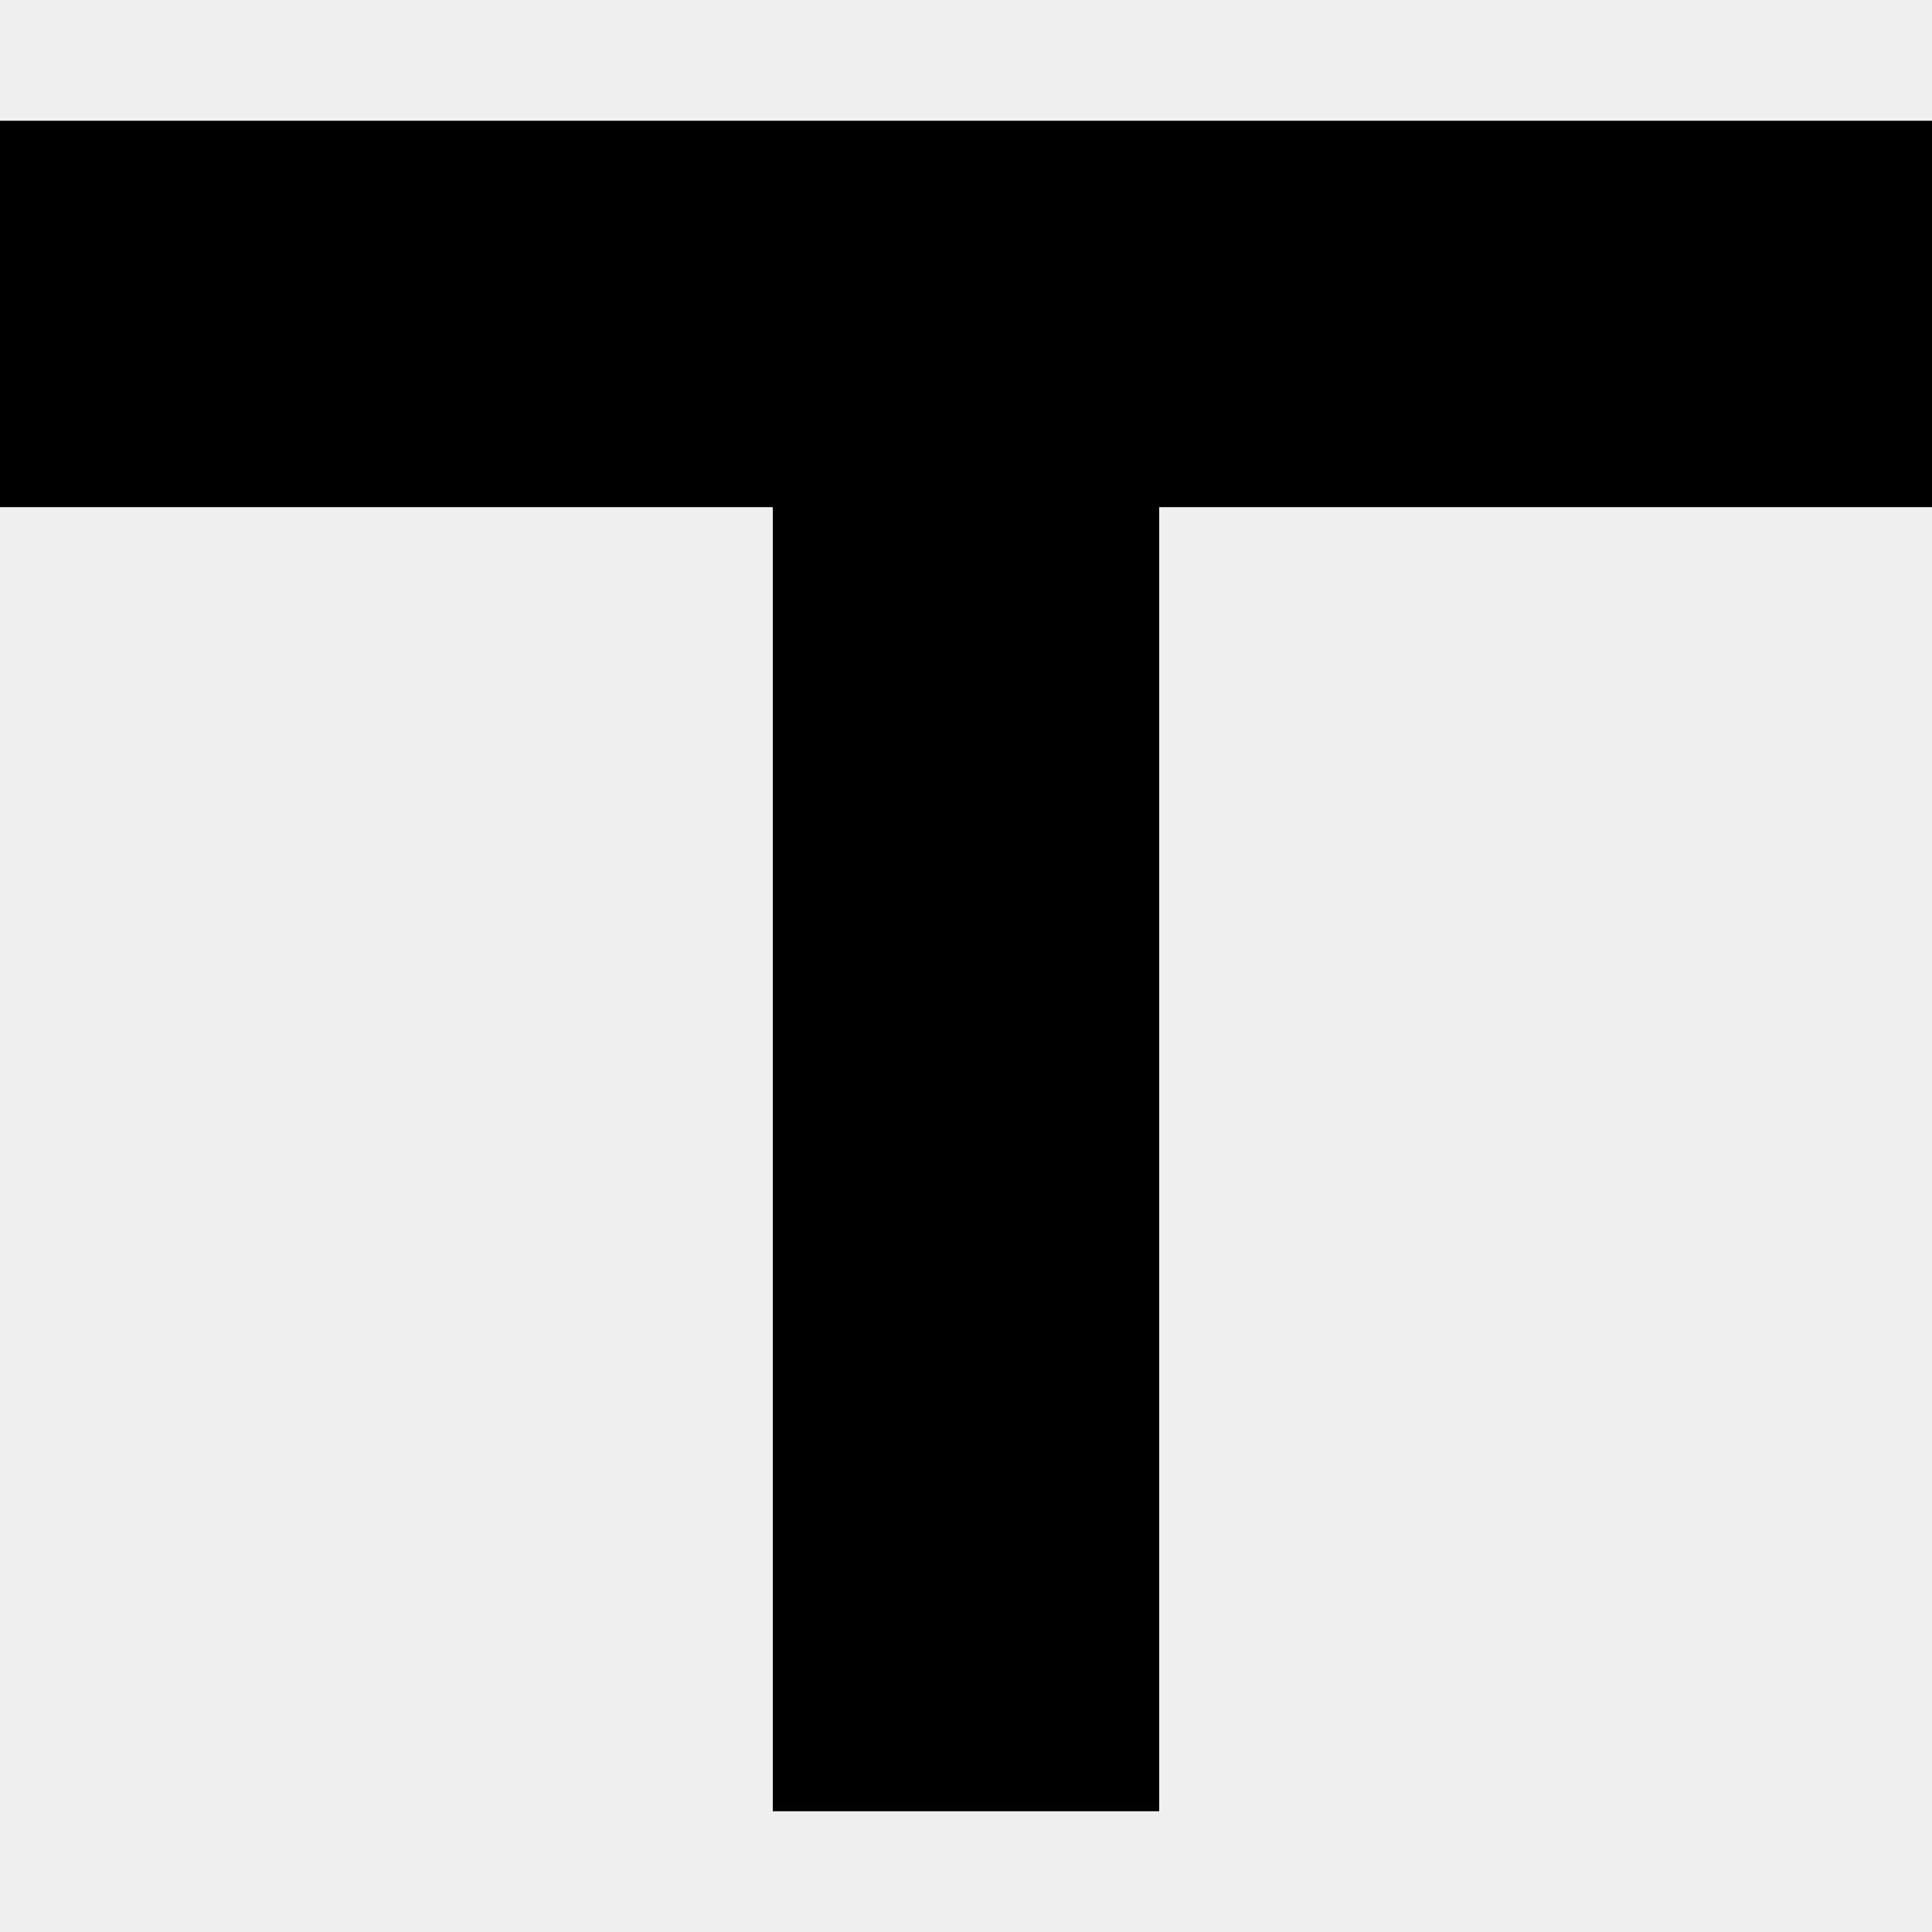
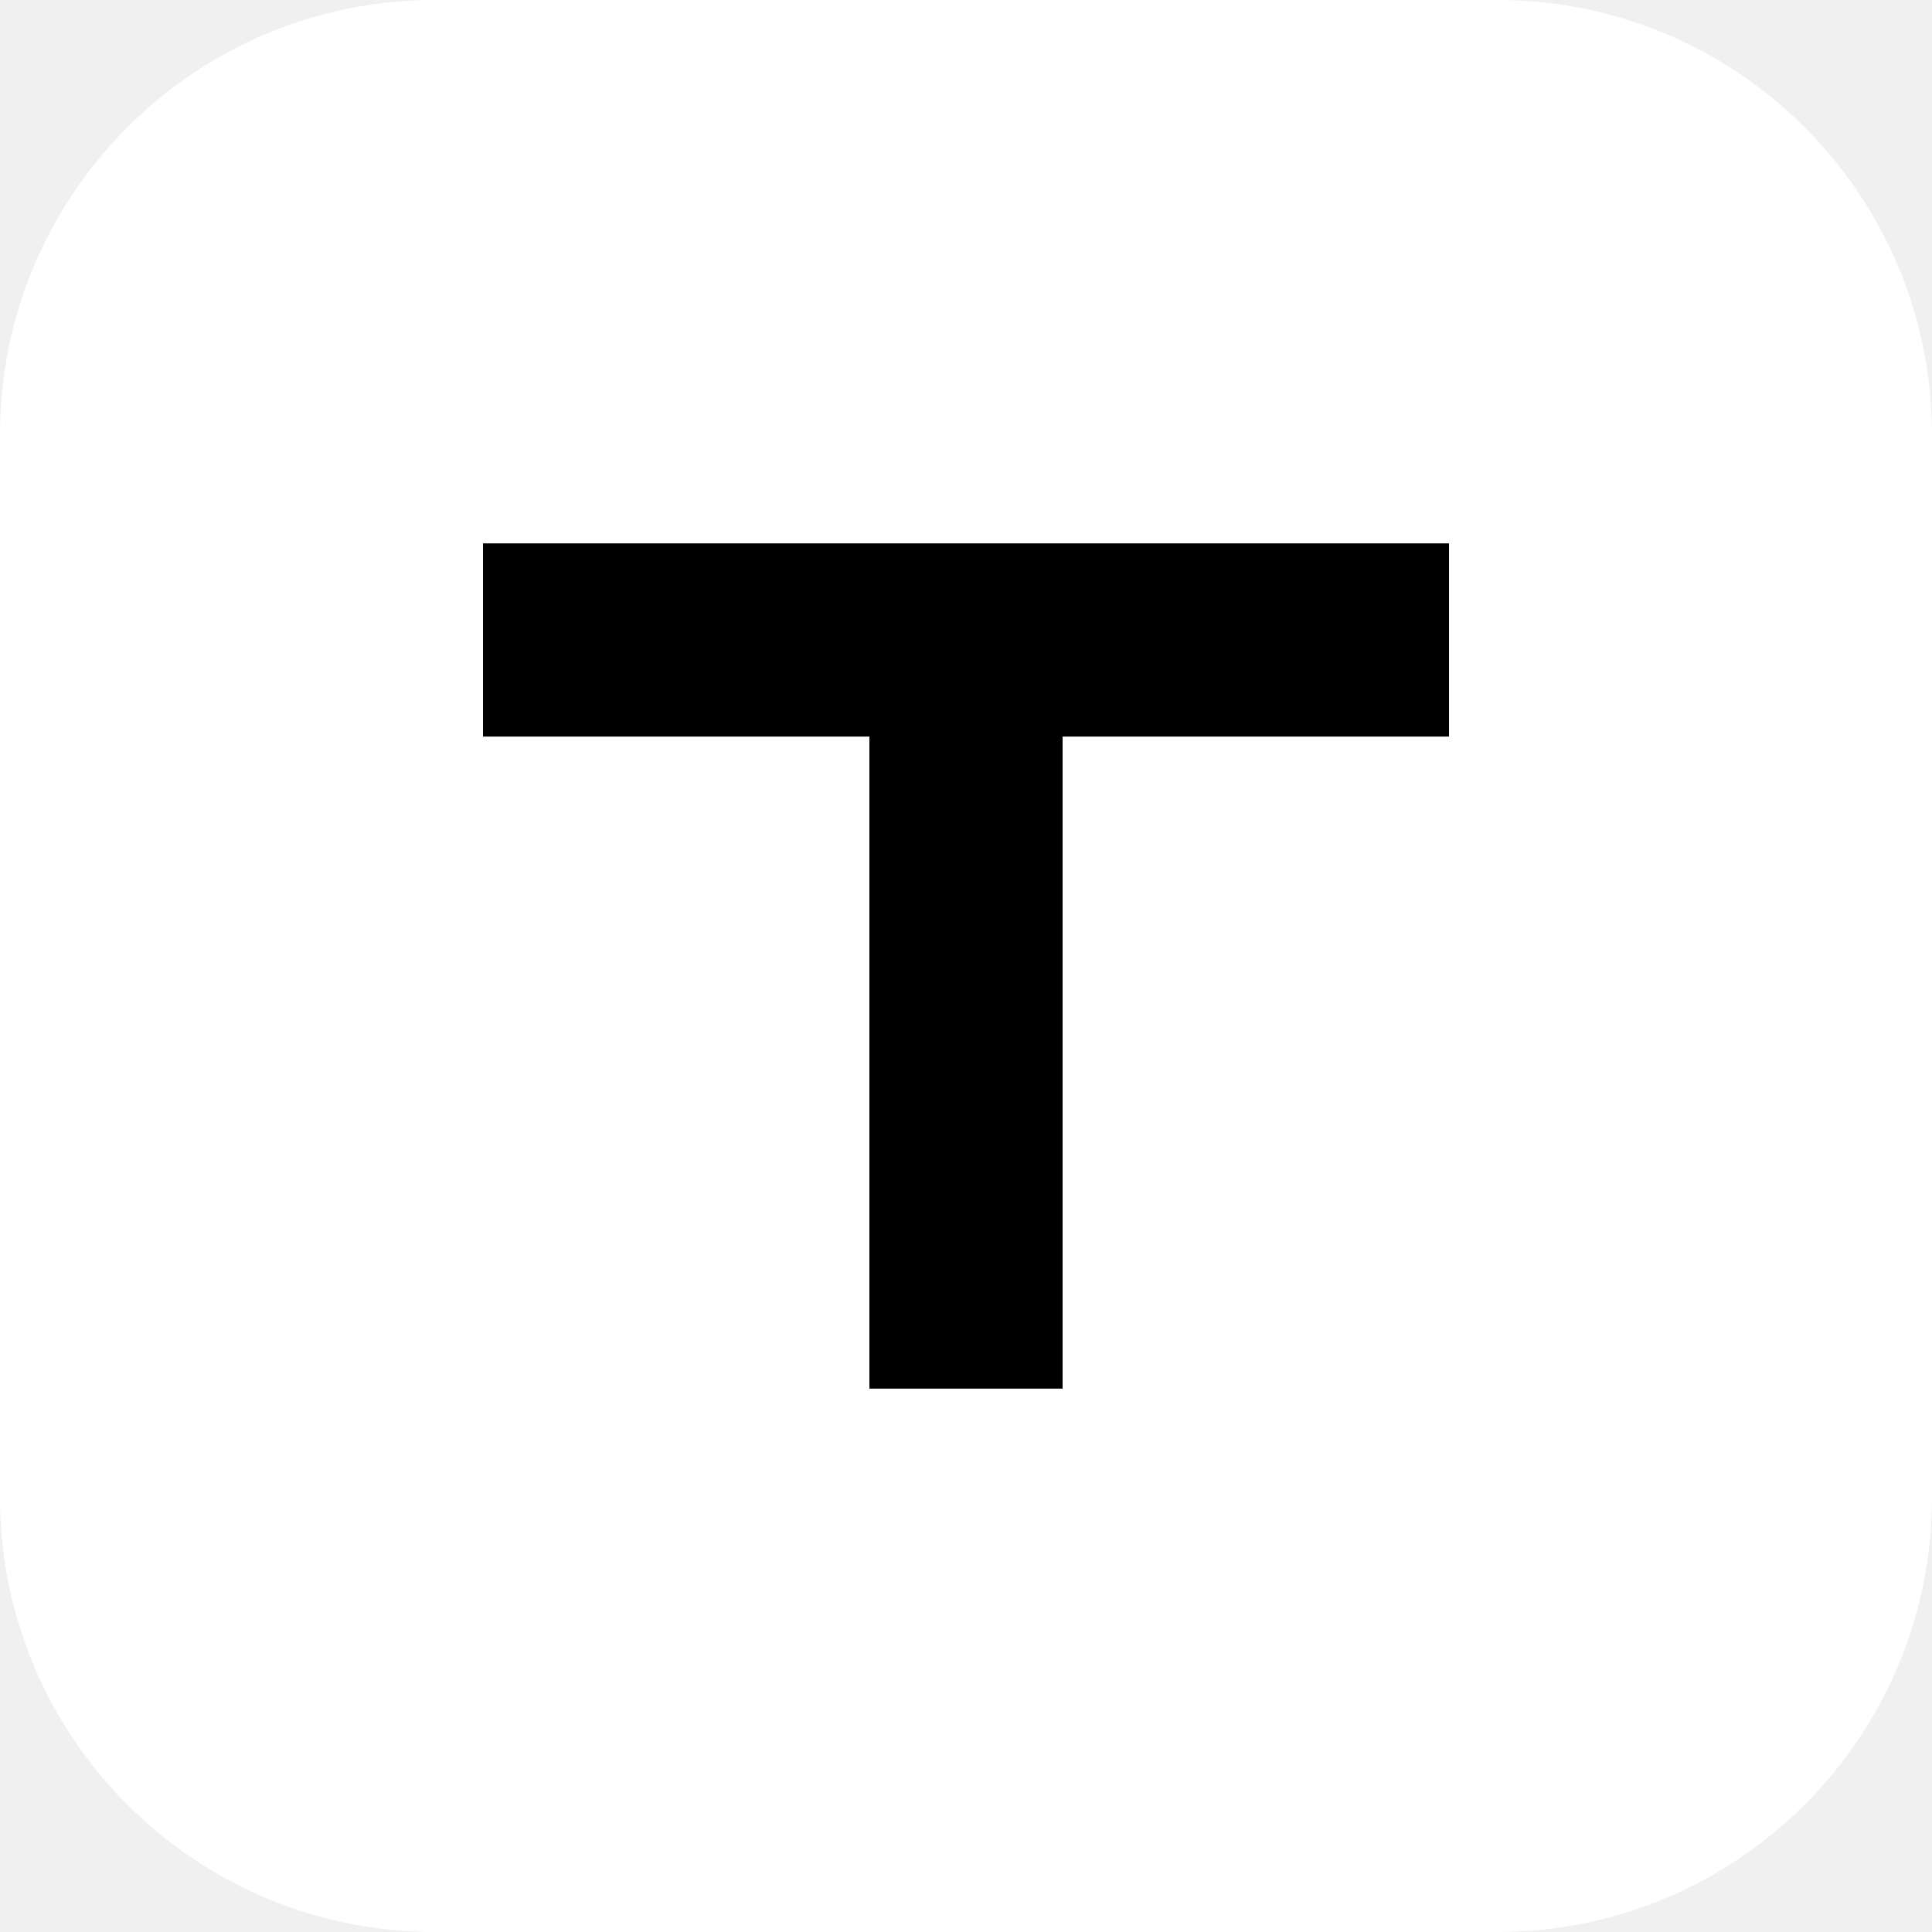
- <svg xmlns="http://www.w3.org/2000/svg" viewBox="8 8 16 16">
-   <path fill="#000" d="M8 9h16v3.2h-6.4V23h-3.2v-10.8H8z" />
+ <svg xmlns="http://www.w3.org/2000/svg" viewBox="100 100 824 824">
+   <rect x="100" y="100" width="824" height="824" rx="185.4" fill="#fff" />
+   <path fill="#000" transform="translate(100 100) scale(25.75)" d="M8 9h16v3.2h-6.4V23h-3.2v-10.8H8z" />
</svg>
